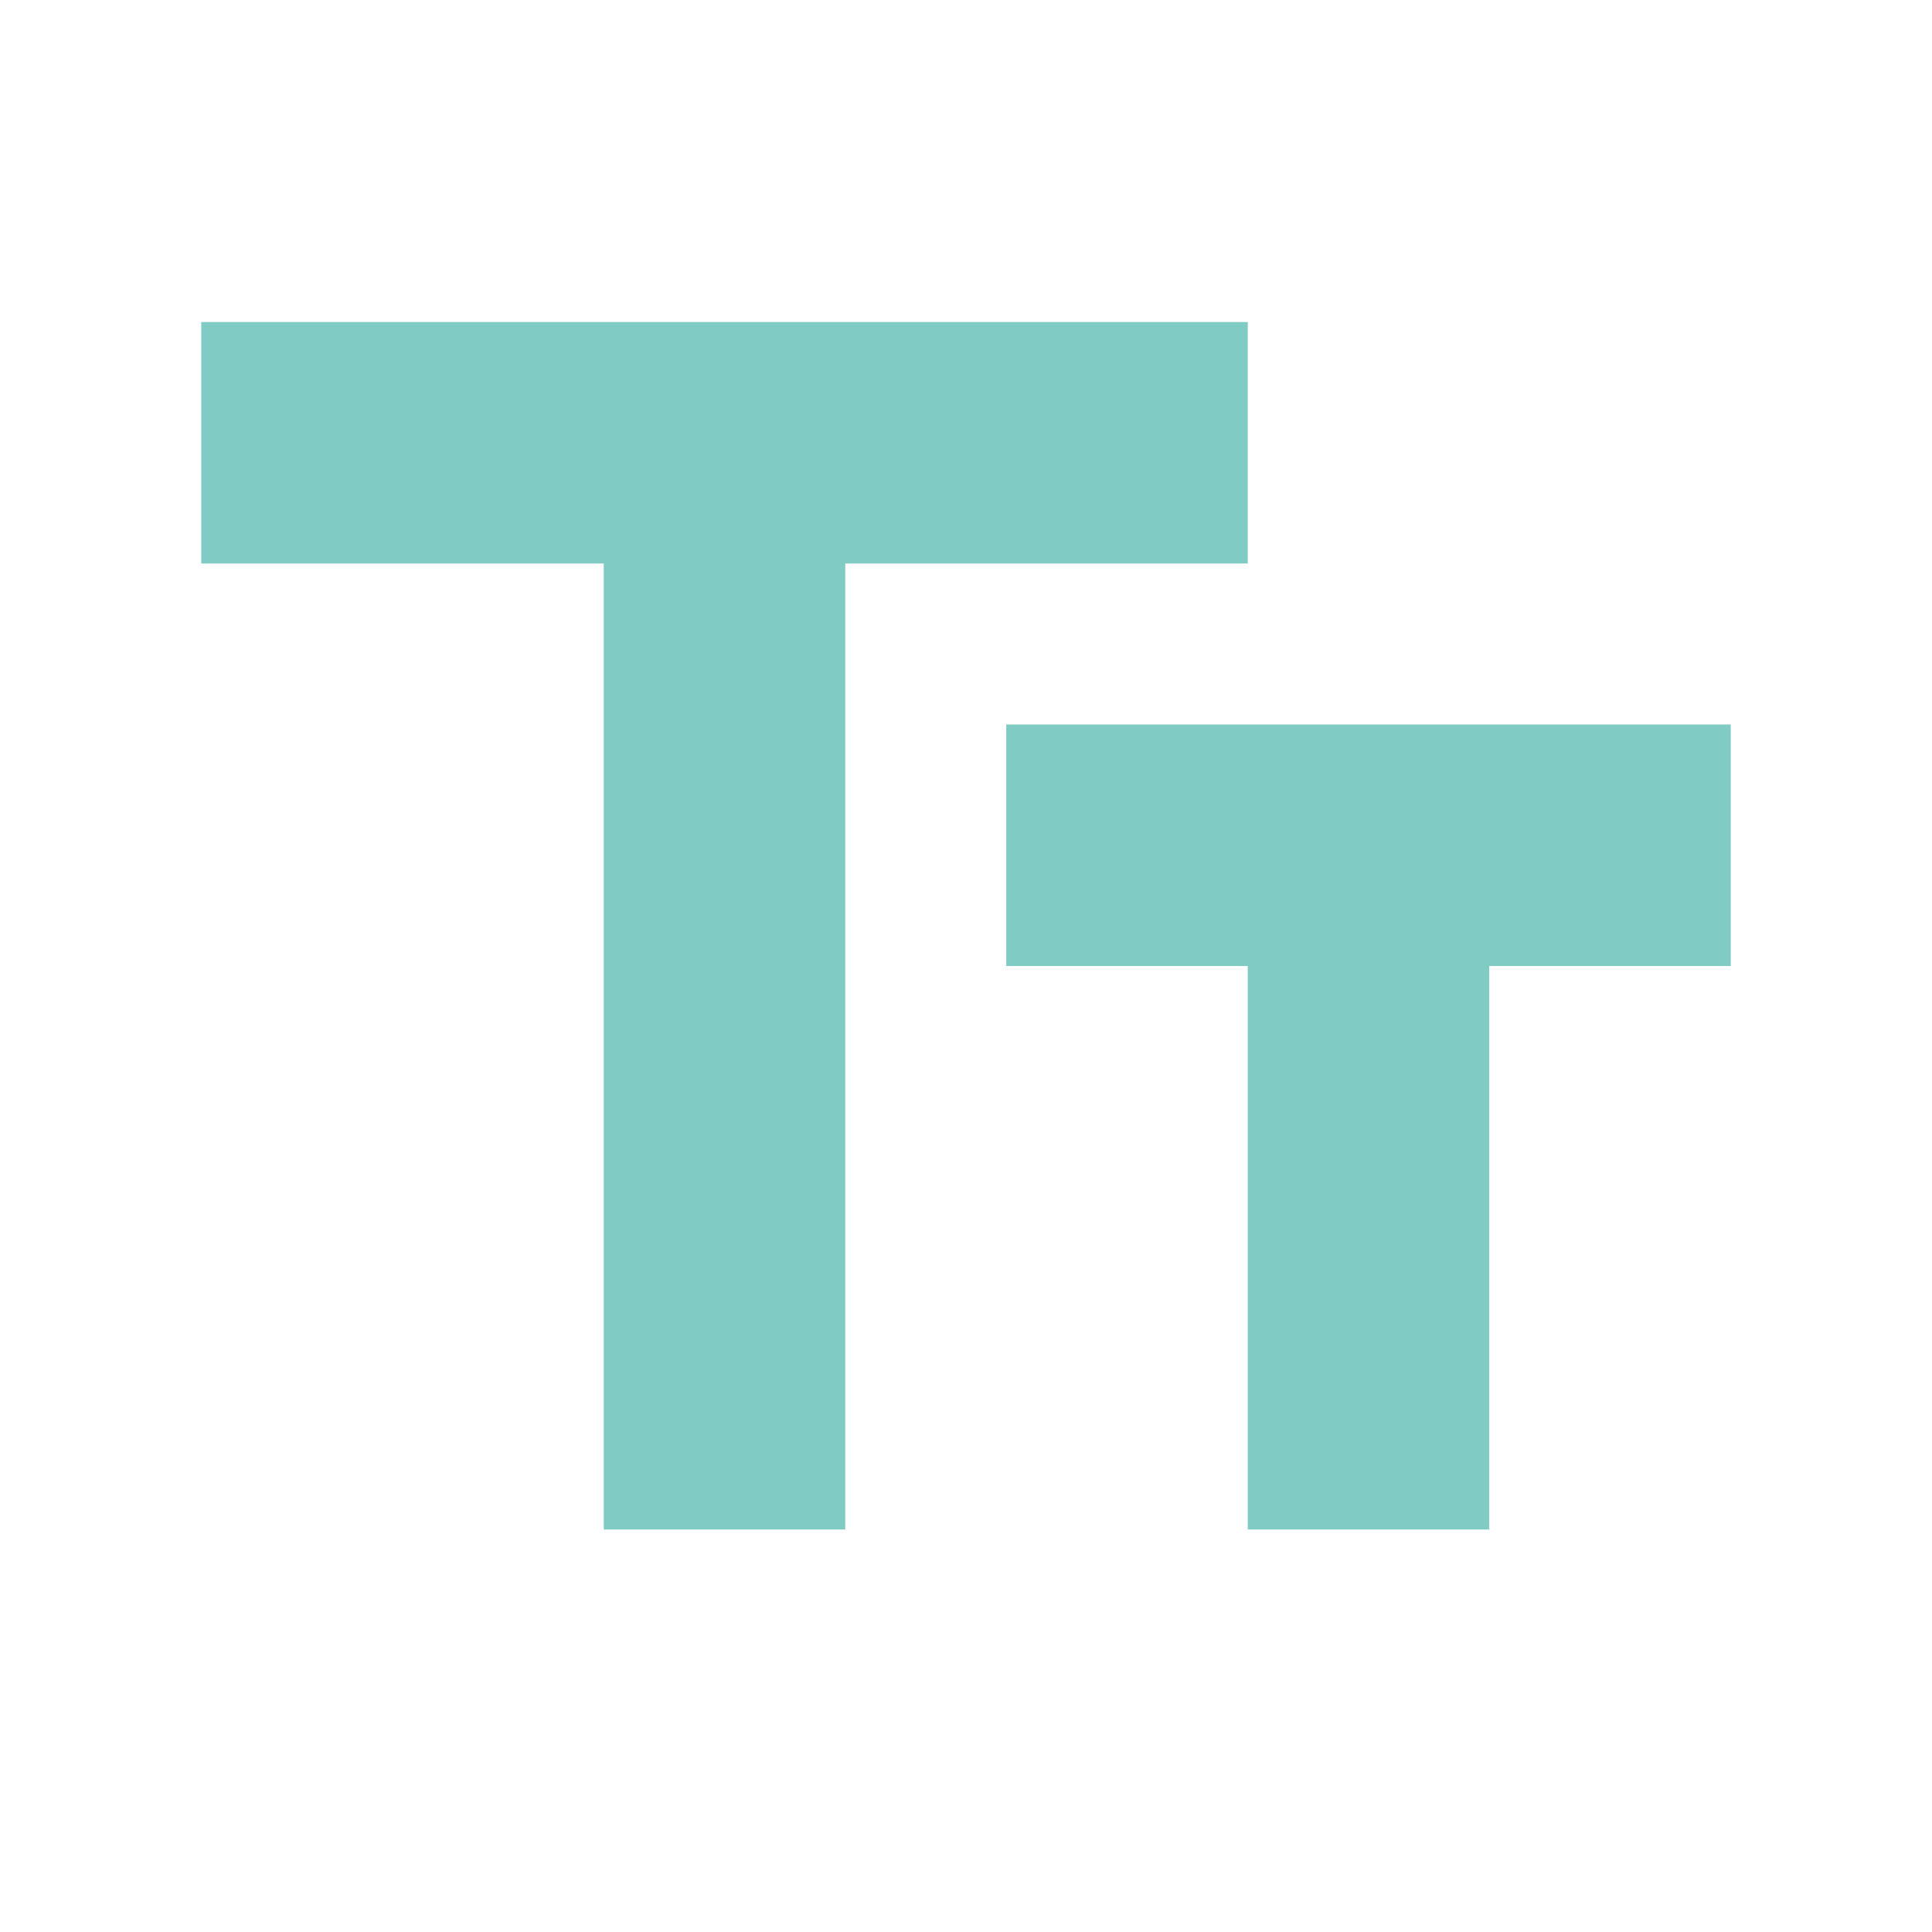
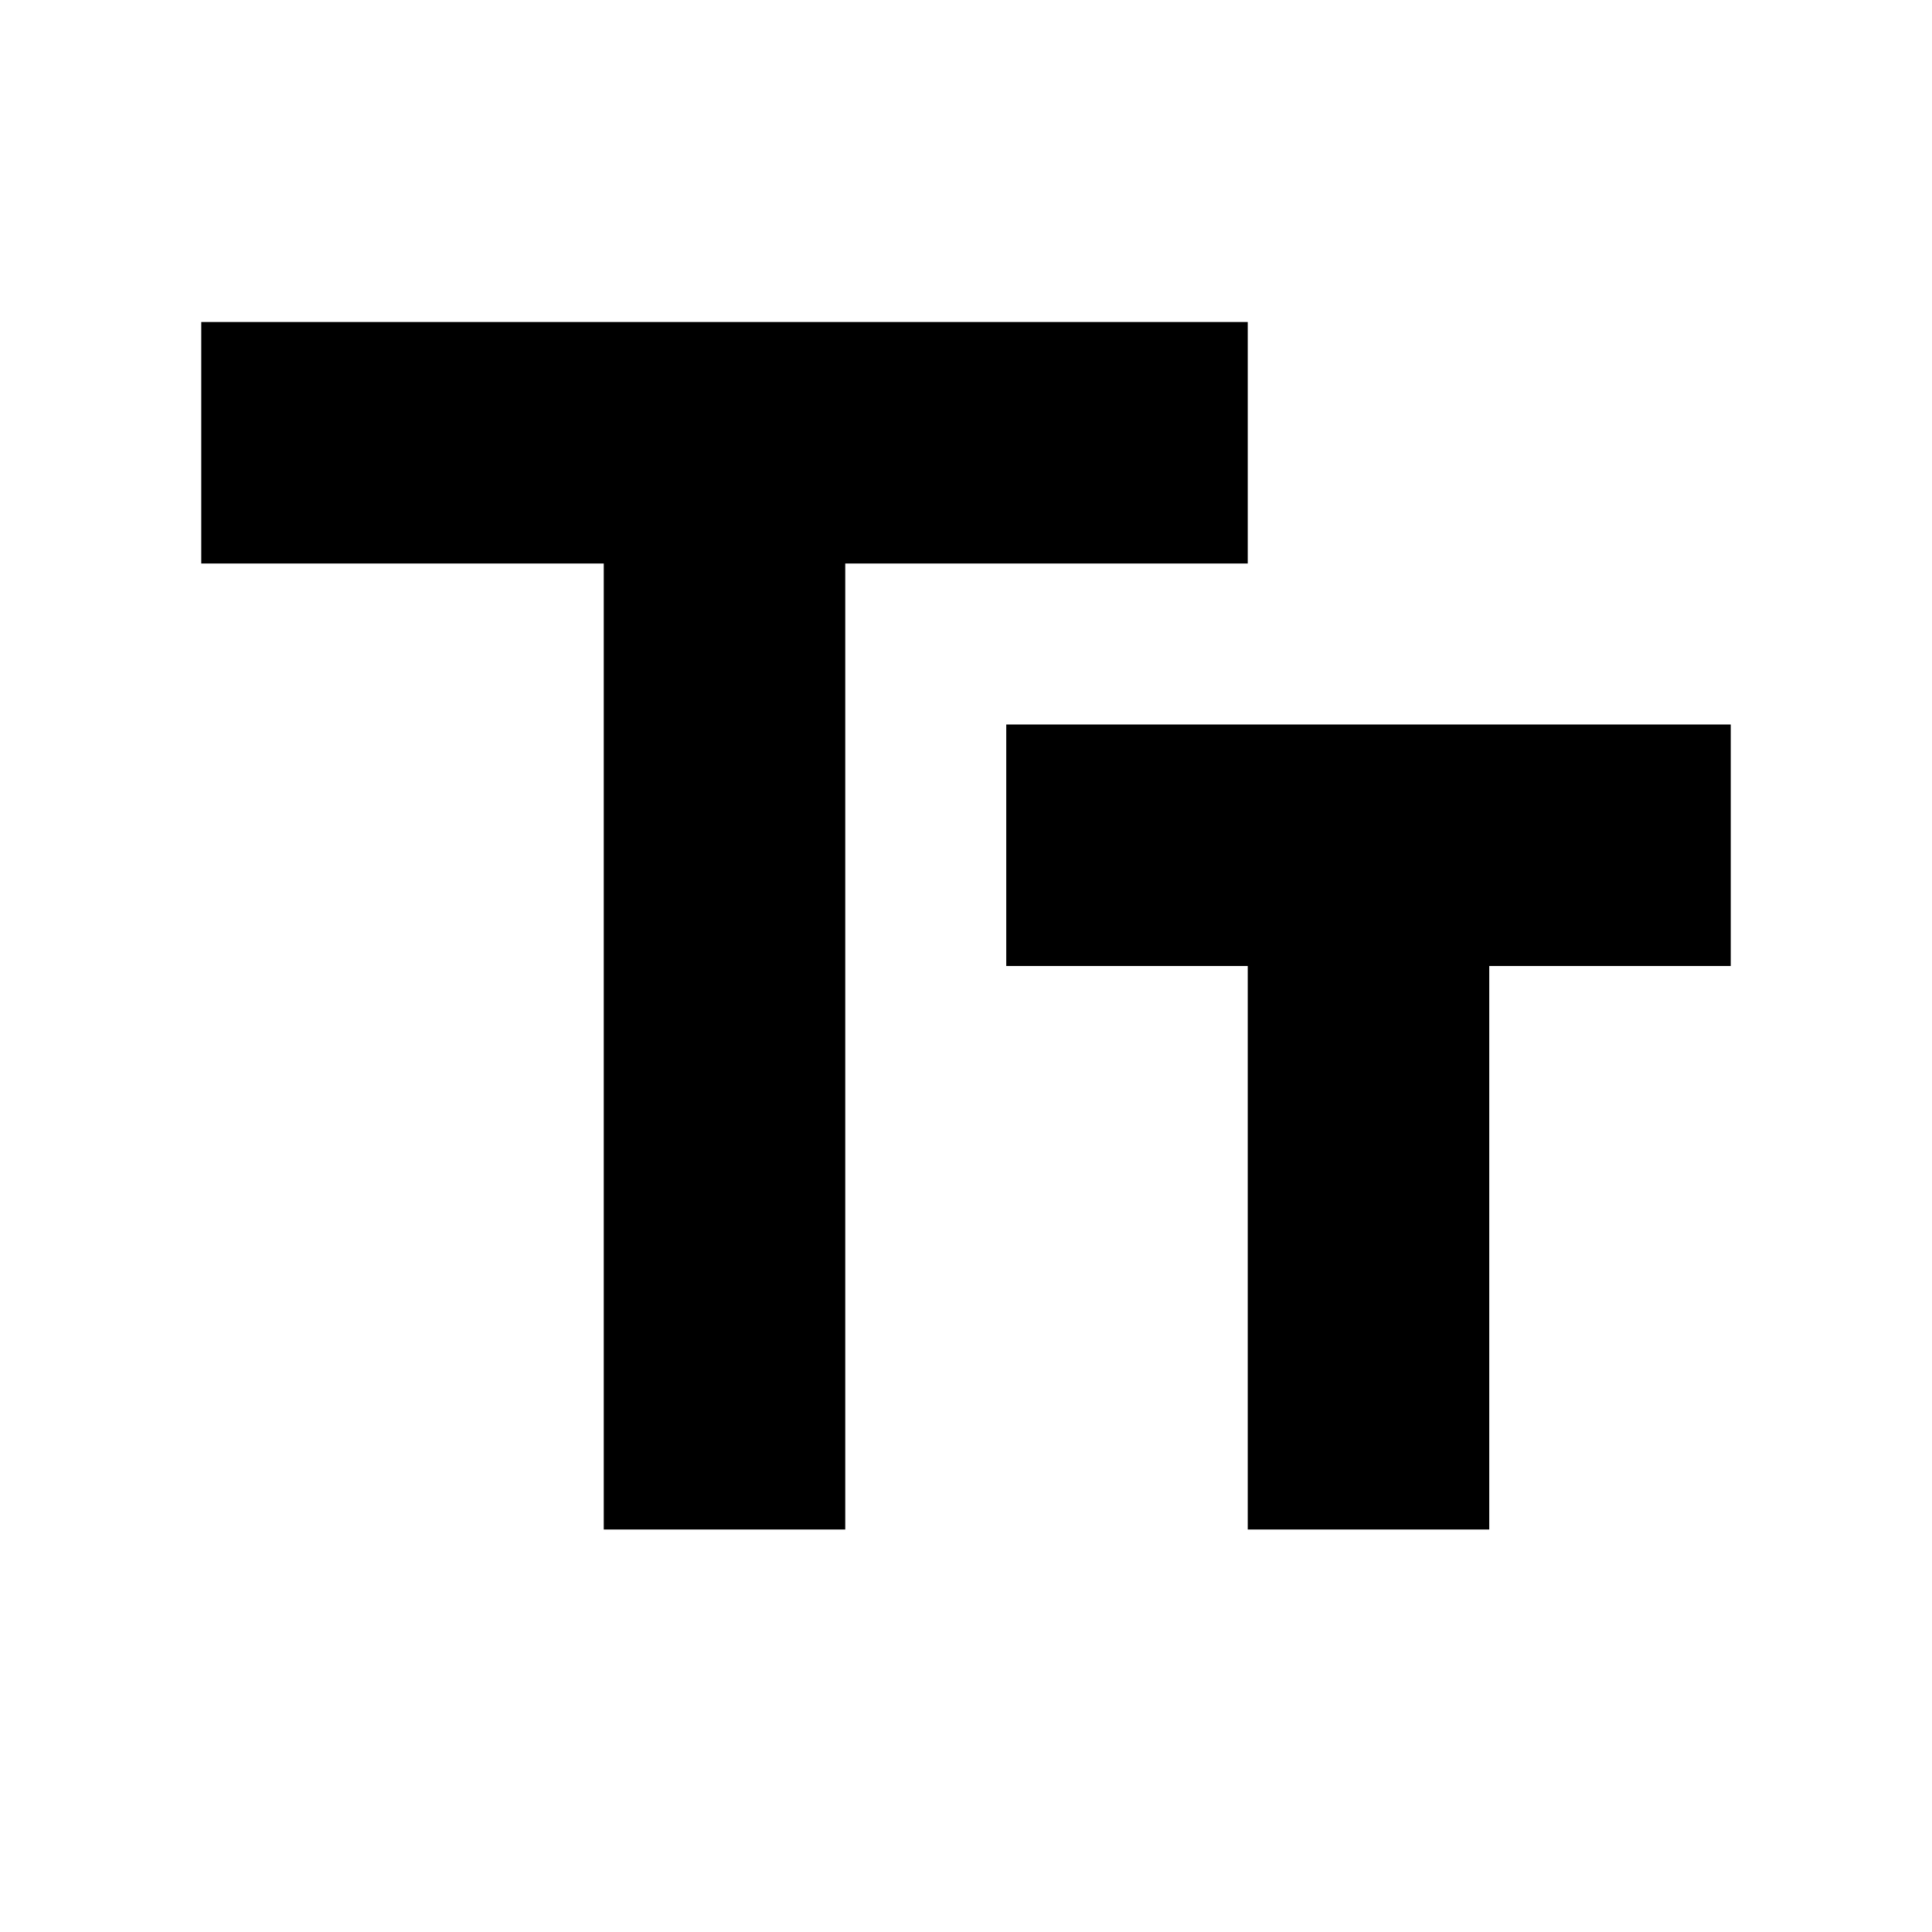
- <svg xmlns="http://www.w3.org/2000/svg" viewBox="0 0 24 24" fill="hsl(174, 42%, 65%)">
+ <svg xmlns="http://www.w3.org/2000/svg" viewBox="0 0 24 24" fill="#000">
  <path d="M2.5 4v3h5v12h3V7h5V4h-13zm19 5h-9v3h3v7h3v-7h3V9z" />
</svg>
